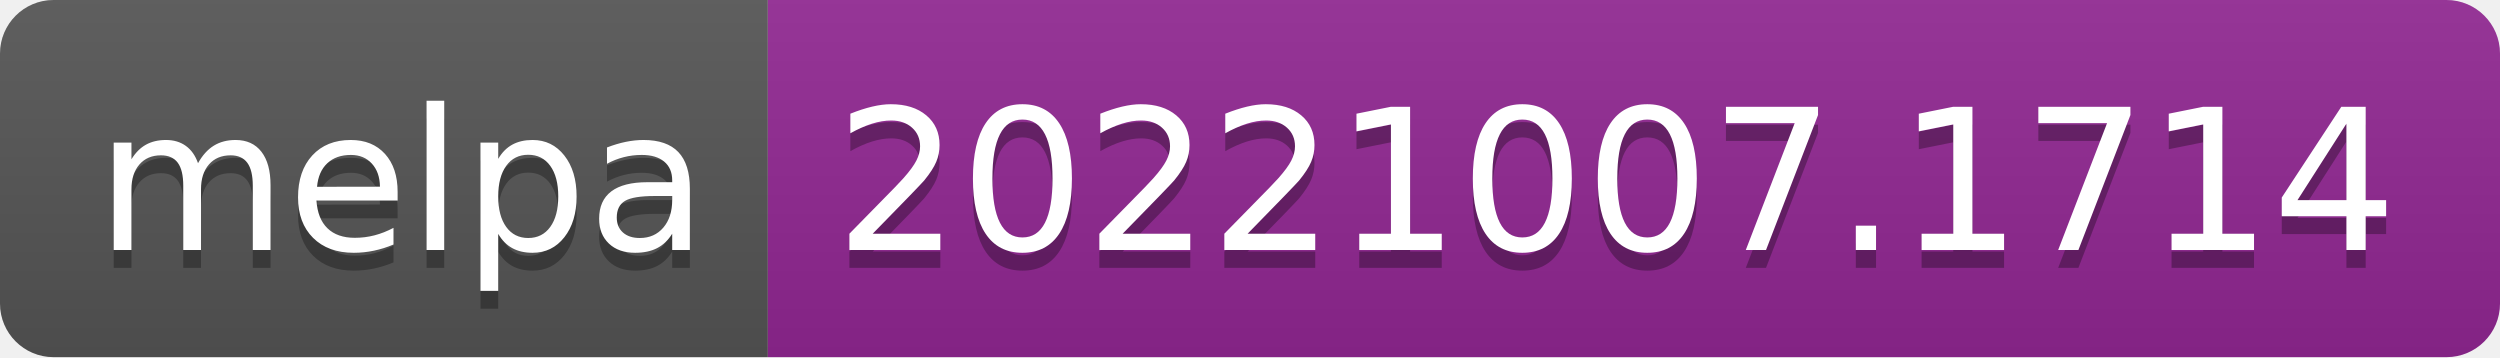
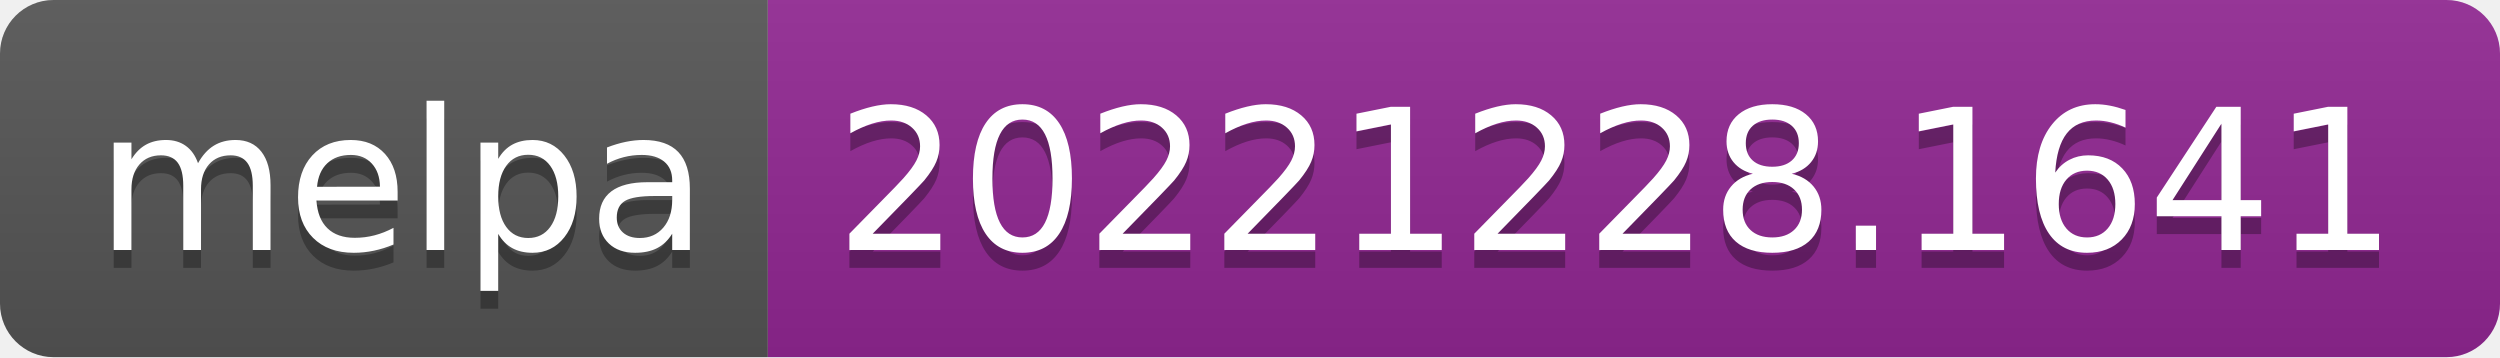
- <svg xmlns="http://www.w3.org/2000/svg" width="140" height="20" role="img" aria-label="melpa: 20221007.1714">
+ <svg xmlns="http://www.w3.org/2000/svg" width="140" height="20" role="img" aria-label="melpa: 20221228.1641">
  <linearGradient id="s" x2="0" y2="100%">
    <stop offset="0" stop-color="#bbb" stop-opacity=".1" />
    <stop offset="1" stop-opacity=".1" />
  </linearGradient>
  <clipPath id="r">
    <rect width="140" height="20" rx="3" fill="#fff" />
  </clipPath>
  <g clip-path="url(#r)">
    <rect width="43" height="20" fill="#555" />
    <rect x="43" width="97" height="20" fill="#922793" />
    <rect width="140" height="20" fill="url(#s)" />
  </g>
  <g fill="#fff" text-anchor="middle" font-family="Verdana,Geneva,DejaVu Sans,sans-serif" text-rendering="geometricPrecision" font-size="110">
    <text aria-hidden="true" x="225" y="150" fill="#010101" fill-opacity=".3" transform="scale(.1)" textLength="330">melpa</text>
    <text x="225" y="140" transform="scale(.1)" fill="#fff" textLength="330">melpa</text>
-     <text aria-hidden="true" x="905" y="150" fill="#010101" fill-opacity=".3" transform="scale(.1)" textLength="870">20221007.1714</text>
-     <text x="905" y="140" transform="scale(.1)" fill="#fff" textLength="870">20221007.1714</text>
+     <text aria-hidden="true" x="905" y="150" fill="#010101" fill-opacity=".3" transform="scale(.1)" textLength="870">20221228.1641</text>
+     <text x="905" y="140" transform="scale(.1)" fill="#fff" textLength="870">20221228.1641</text>
  </g>
</svg>
